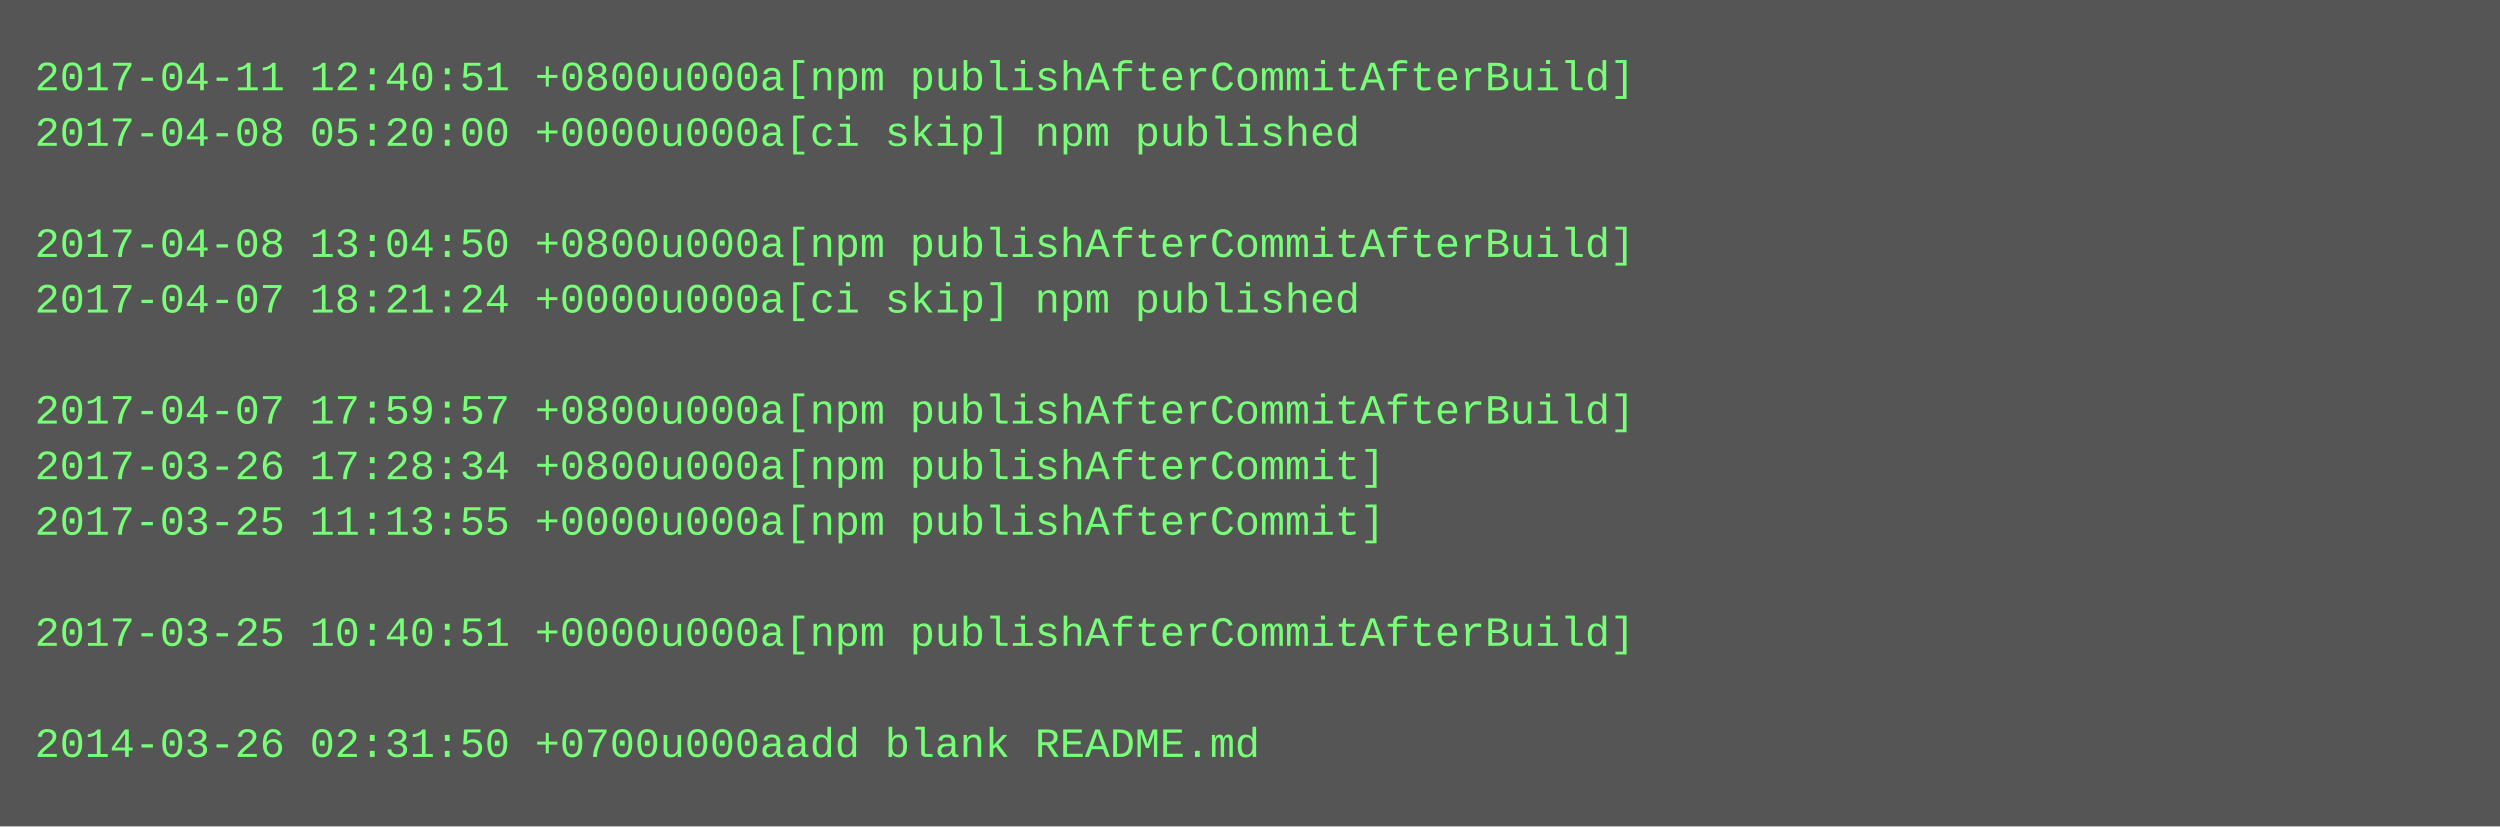
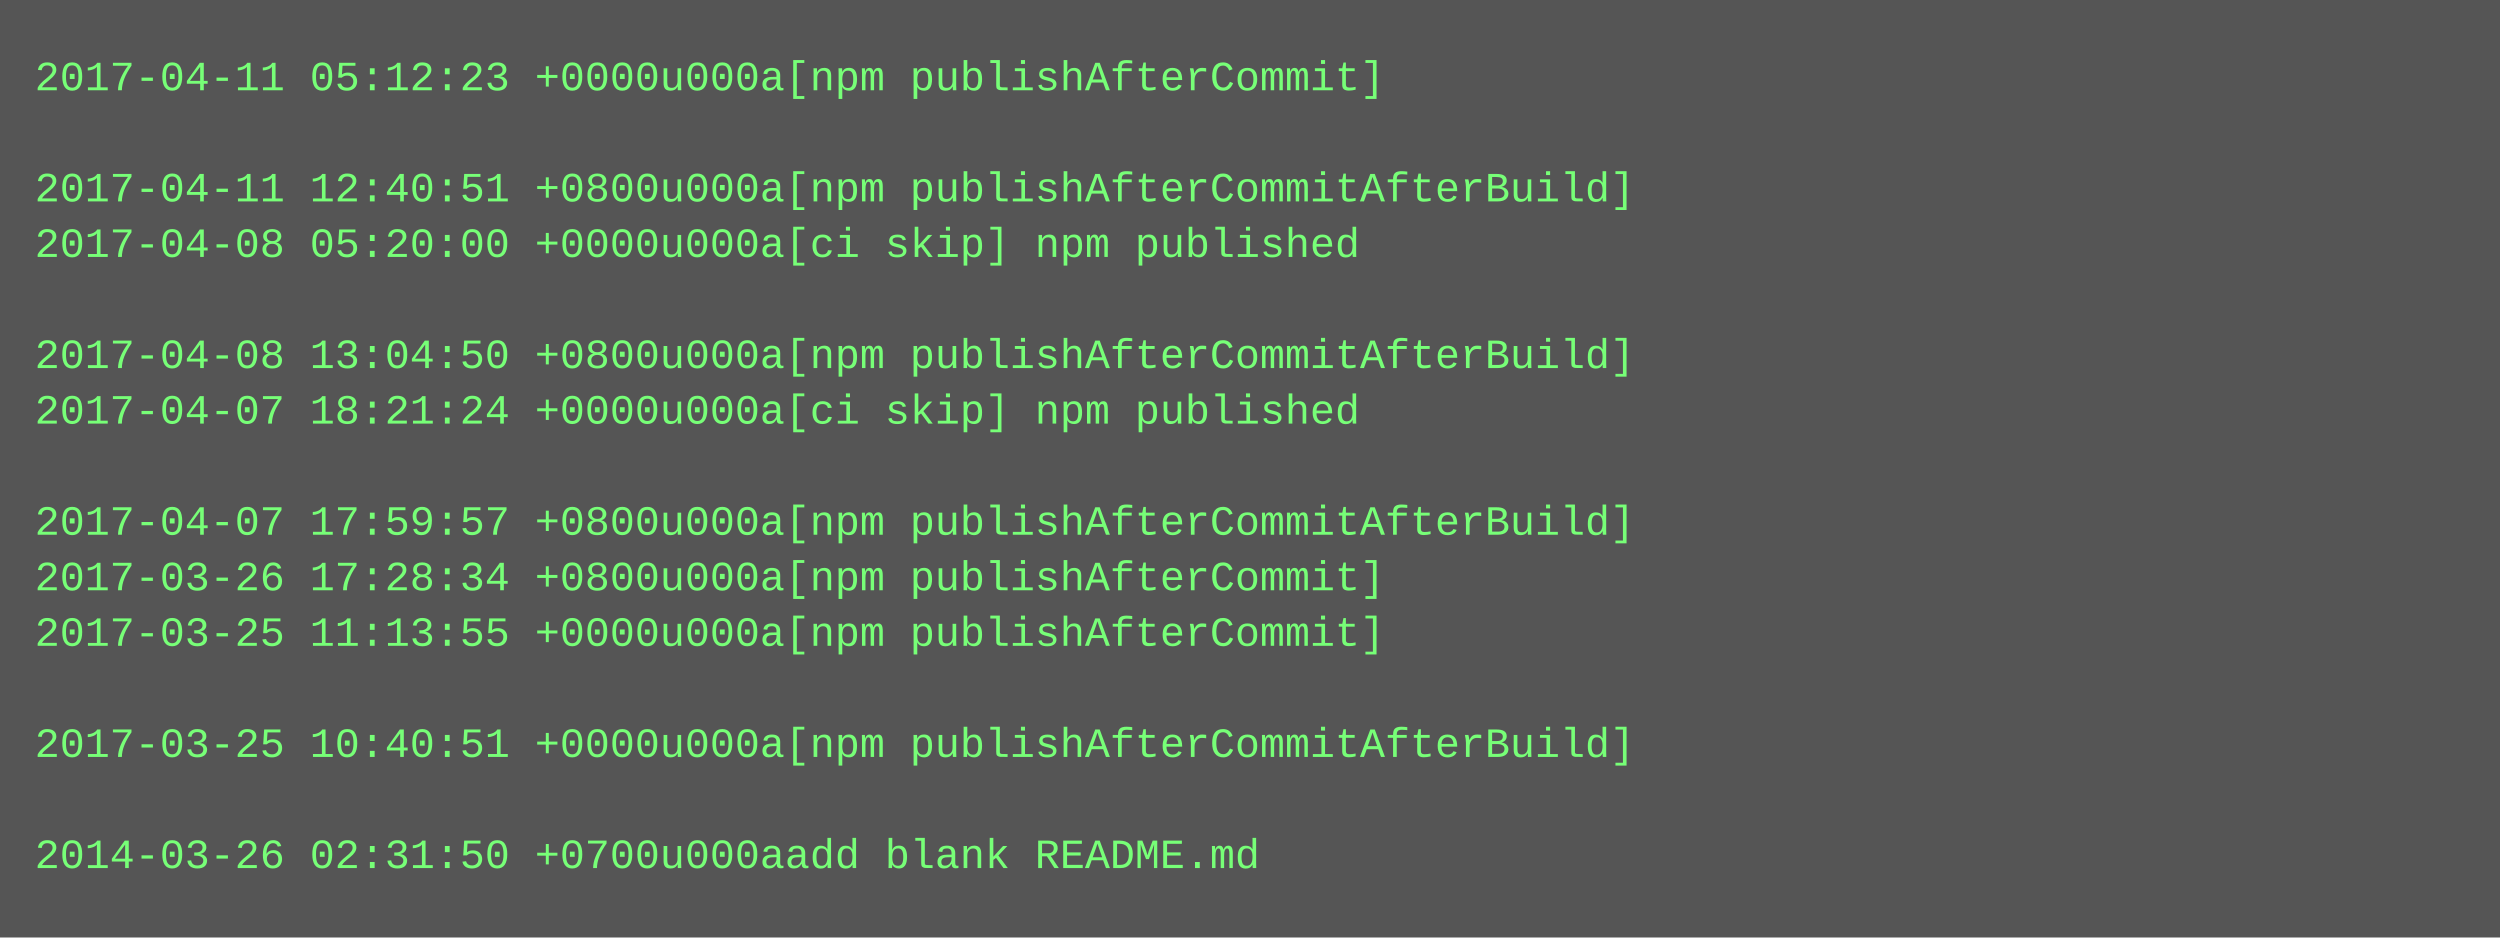
- <svg xmlns="http://www.w3.org/2000/svg" height="238" width="720">
-   <rect height="238" fill="#555" width="720" />
+ <svg xmlns="http://www.w3.org/2000/svg" height="270" width="720">
+   <rect height="270" fill="#555" width="720" />
  <text fill="#7f7" font-family="Courier New" font-size="12" xml:space="preserve">
-     <tspan x="10" y="26">2017-04-11 12:40:51 +0800u000a[npm publishAfterCommitAfterBuild]</tspan>
-     <tspan x="10" y="42">2017-04-08 05:20:00 +0000u000a[ci skip] npm published</tspan>
-     <tspan x="10" y="58" />
-     <tspan x="10" y="74">2017-04-08 13:04:50 +0800u000a[npm publishAfterCommitAfterBuild]</tspan>
-     <tspan x="10" y="90">2017-04-07 18:21:24 +0000u000a[ci skip] npm published</tspan>
-     <tspan x="10" y="106" />
-     <tspan x="10" y="122">2017-04-07 17:59:57 +0800u000a[npm publishAfterCommitAfterBuild]</tspan>
-     <tspan x="10" y="138">2017-03-26 17:28:34 +0800u000a[npm publishAfterCommit]</tspan>
-     <tspan x="10" y="154">2017-03-25 11:13:55 +0000u000a[npm publishAfterCommit]</tspan>
-     <tspan x="10" y="170" />
-     <tspan x="10" y="186">2017-03-25 10:40:51 +0000u000a[npm publishAfterCommitAfterBuild]</tspan>
+     <tspan x="10" y="26">2017-04-11 05:12:23 +0000u000a[npm publishAfterCommit]</tspan>
+     <tspan x="10" y="42" />
+     <tspan x="10" y="58">2017-04-11 12:40:51 +0800u000a[npm publishAfterCommitAfterBuild]</tspan>
+     <tspan x="10" y="74">2017-04-08 05:20:00 +0000u000a[ci skip] npm published</tspan>
+     <tspan x="10" y="90" />
+     <tspan x="10" y="106">2017-04-08 13:04:50 +0800u000a[npm publishAfterCommitAfterBuild]</tspan>
+     <tspan x="10" y="122">2017-04-07 18:21:24 +0000u000a[ci skip] npm published</tspan>
+     <tspan x="10" y="138" />
+     <tspan x="10" y="154">2017-04-07 17:59:57 +0800u000a[npm publishAfterCommitAfterBuild]</tspan>
+     <tspan x="10" y="170">2017-03-26 17:28:34 +0800u000a[npm publishAfterCommit]</tspan>
+     <tspan x="10" y="186">2017-03-25 11:13:55 +0000u000a[npm publishAfterCommit]</tspan>
    <tspan x="10" y="202" />
-     <tspan x="10" y="218">2014-03-26 02:31:50 +0700u000aadd blank README.md</tspan>
+     <tspan x="10" y="218">2017-03-25 10:40:51 +0000u000a[npm publishAfterCommitAfterBuild]</tspan>
+     <tspan x="10" y="234" />
+     <tspan x="10" y="250">2014-03-26 02:31:50 +0700u000aadd blank README.md</tspan>
  </text>
</svg>
